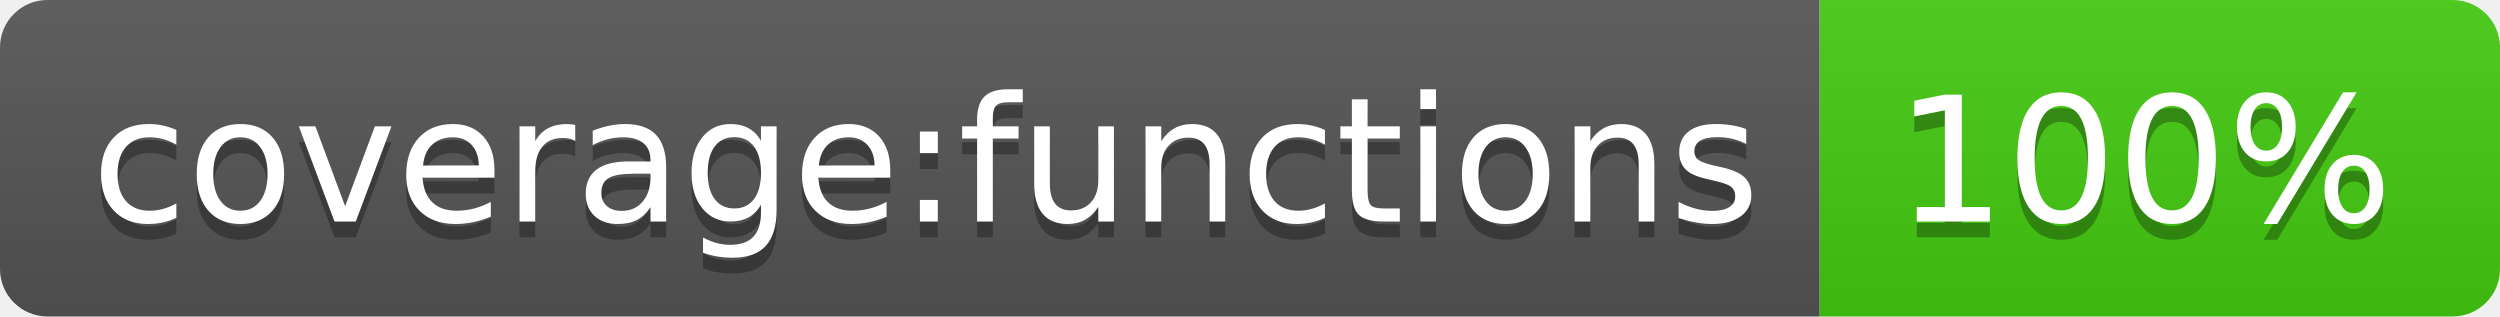
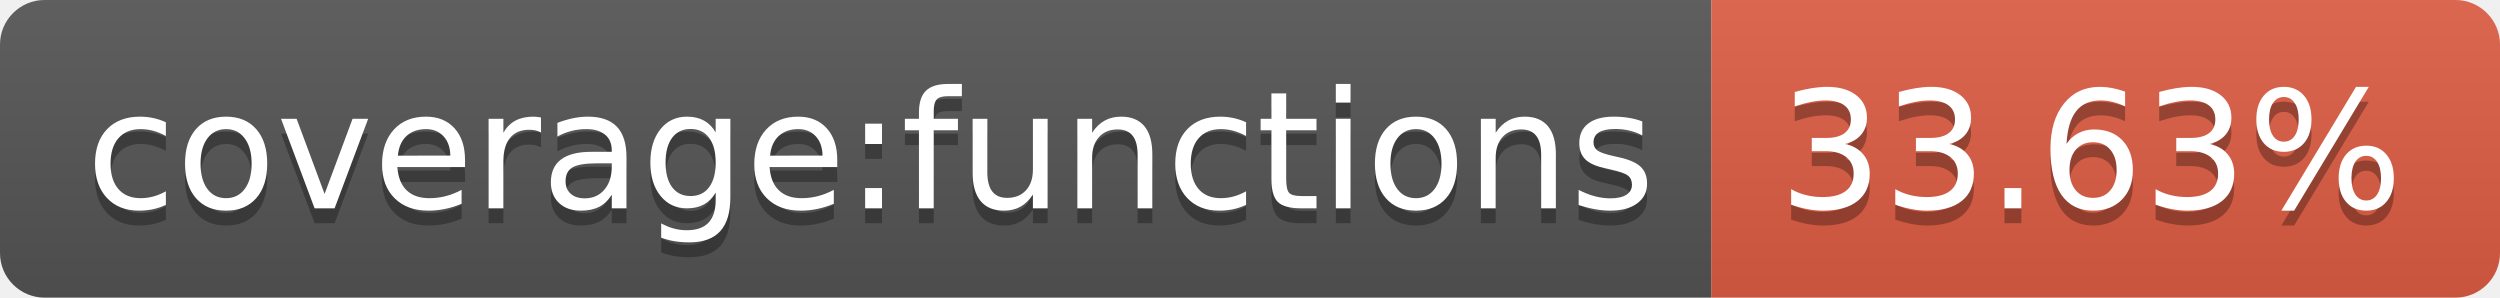
- <svg xmlns="http://www.w3.org/2000/svg" width="158" height="20" role="img" aria-label="coverage:functions: 100%">
+ <svg xmlns="http://www.w3.org/2000/svg" width="168" height="20" role="img" aria-label="coverage:functions: 33.63%">
  <linearGradient id="s" x2="0" y2="100%">
    <stop offset="0" stop-color="#bbb" stop-opacity=".1" />
    <stop offset="1" stop-opacity=".1" />
  </linearGradient>
  <clipPath id="r">
-     <rect width="158" height="20" rx="3" fill="#fff" />
+     <rect width="168" height="20" rx="3" fill="#fff" />
  </clipPath>
  <g clip-path="url(#r)">
    <rect width="115" height="20" fill="#555" />
-     <rect x="115" width="43" height="20" fill="#4c1" />
-     <rect width="158" height="20" fill="url(#s)" />
+     <rect x="115" width="53" height="20" fill="#e05d44" />
+     <rect width="168" height="20" fill="url(#s)" />
  </g>
  <g fill="#fff" text-anchor="middle" font-family="Verdana,Geneva,DejaVu Sans,sans-serif" text-rendering="geometricPrecision" font-size="110">
    <text aria-hidden="true" x="585" y="150" fill="#010101" fill-opacity=".3" transform="scale(.1)" textLength="1050">coverage:functions</text>
    <text x="585" y="140" transform="scale(.1)" fill="#fff" textLength="1050">coverage:functions</text>
-     <text aria-hidden="true" x="1355" y="150" fill="#010101" fill-opacity=".3" transform="scale(.1)" textLength="330">100%</text>
-     <text x="1355" y="140" transform="scale(.1)" fill="#fff" textLength="330">100%</text>
+     <text aria-hidden="true" x="1405" y="150" fill="#010101" fill-opacity=".3" transform="scale(.1)" textLength="430">33.63%</text>
+     <text x="1405" y="140" transform="scale(.1)" fill="#fff" textLength="430">33.63%</text>
  </g>
</svg>
